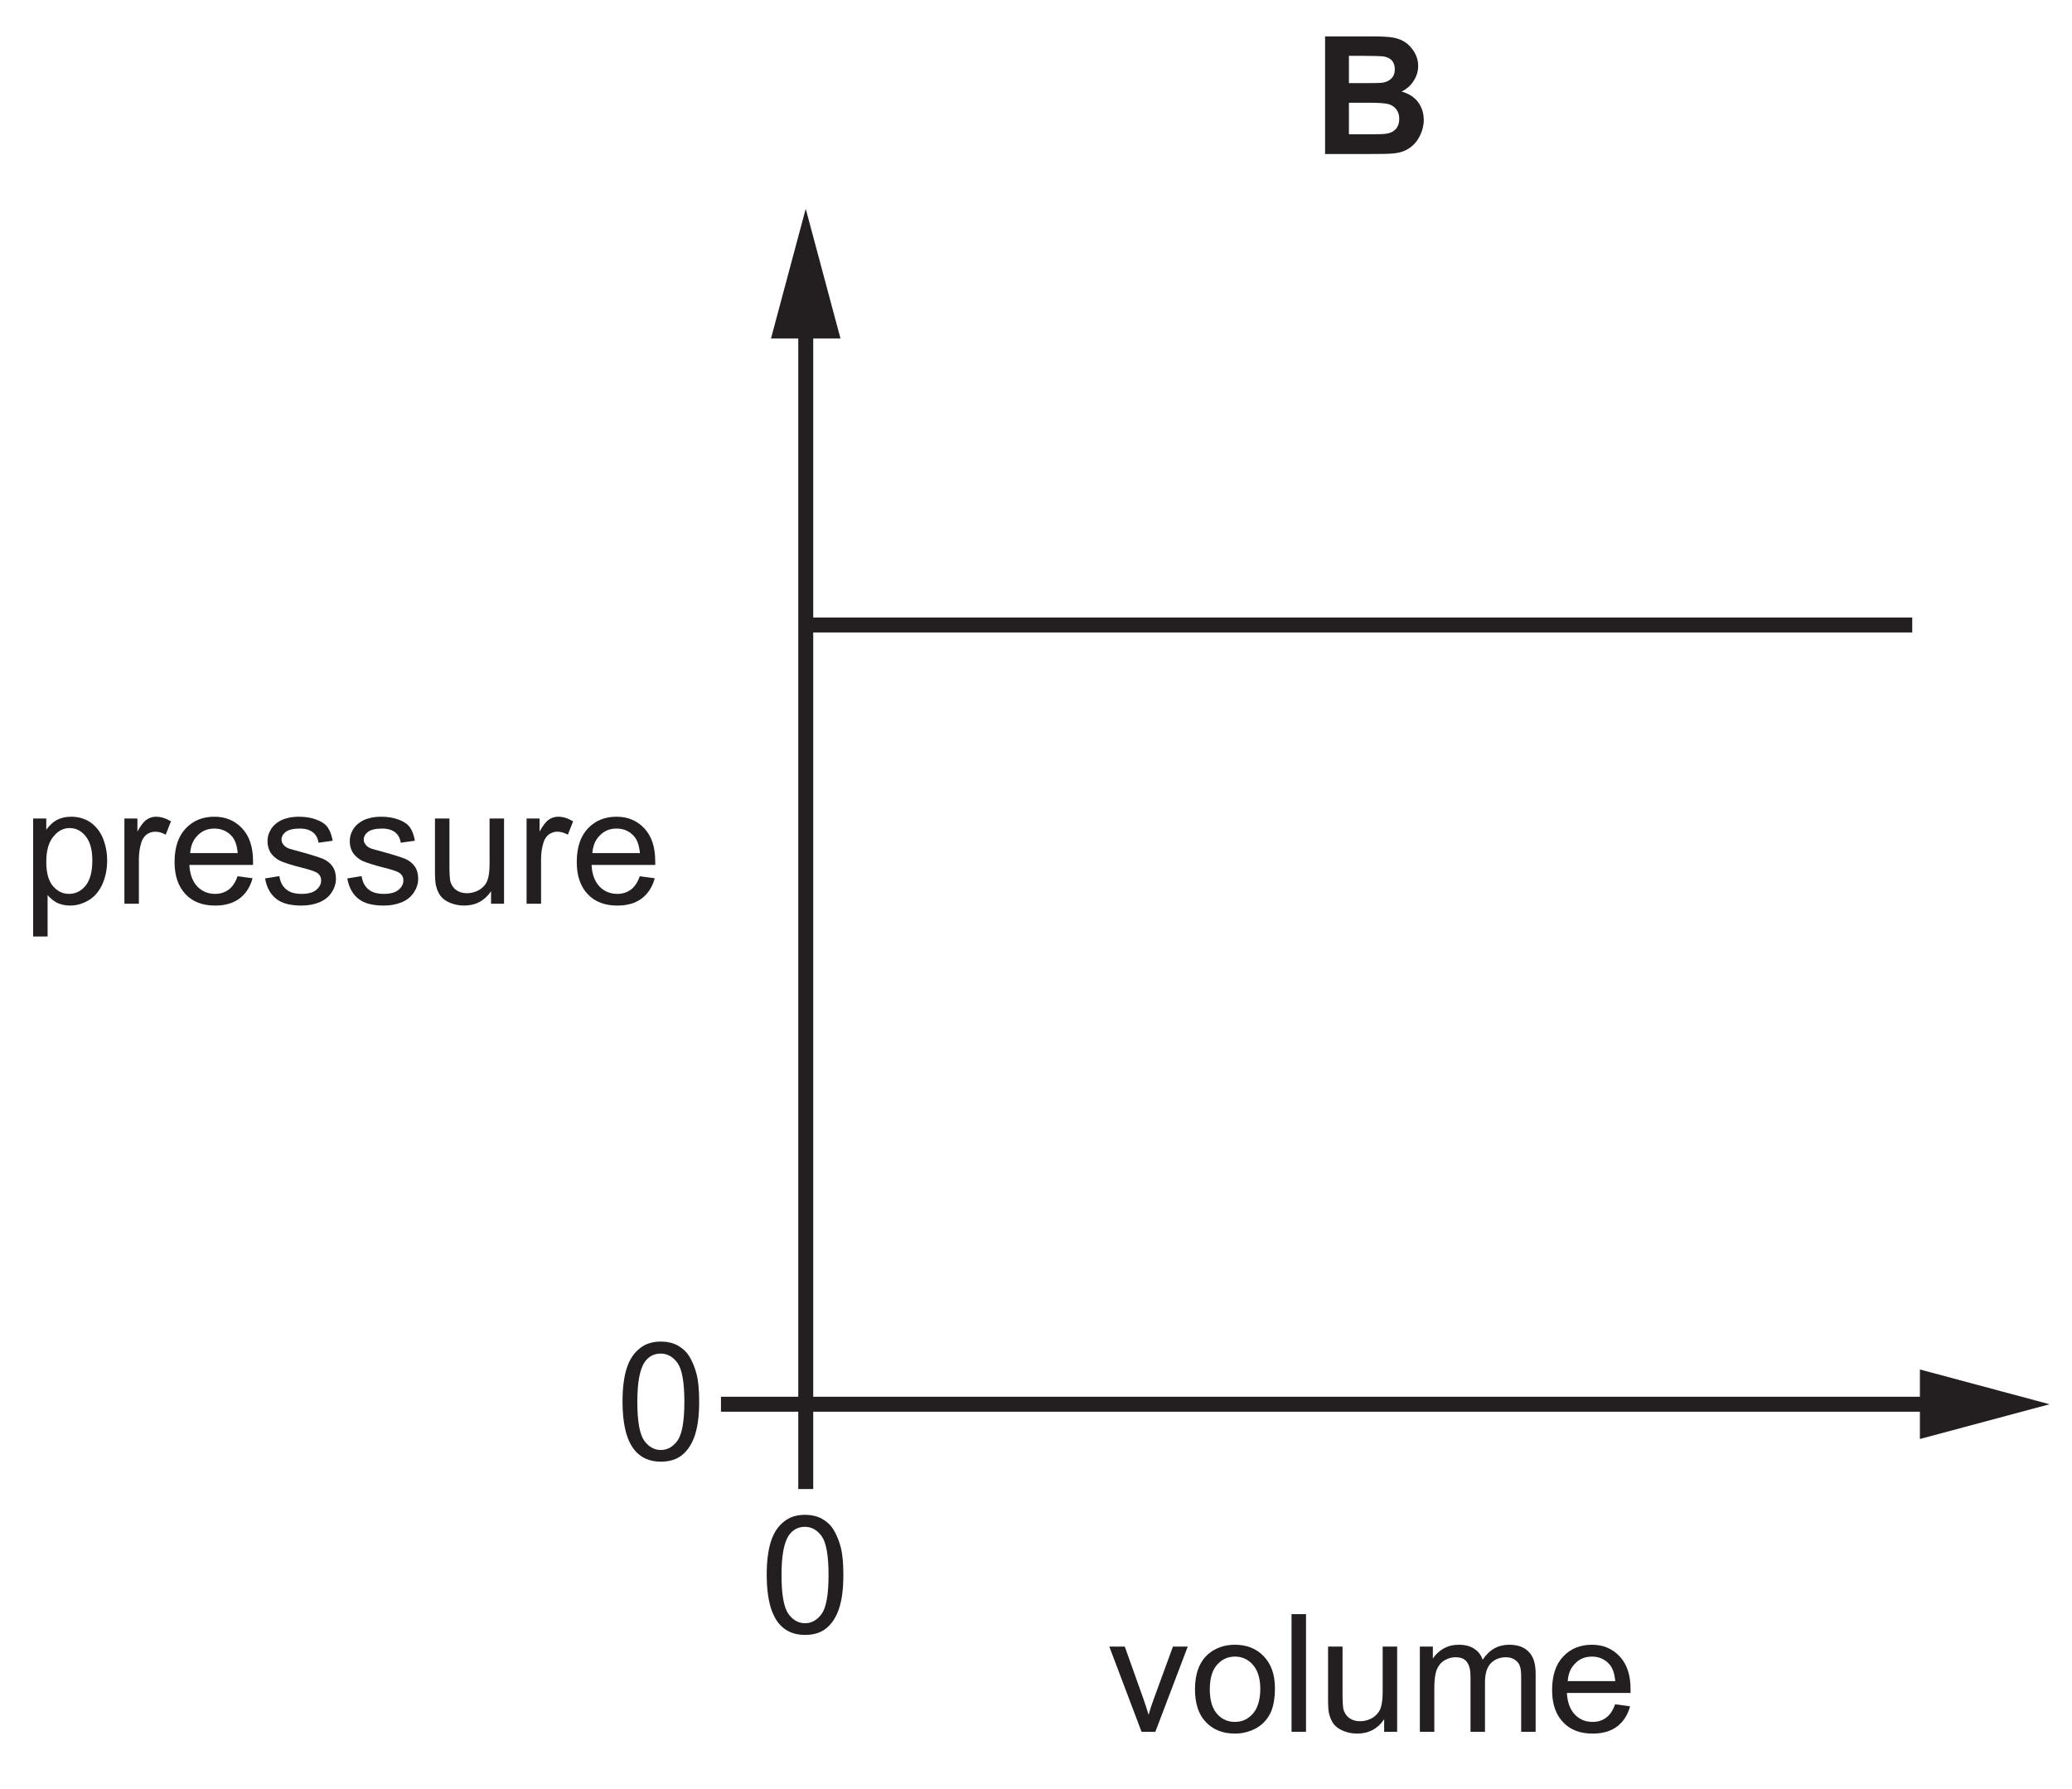
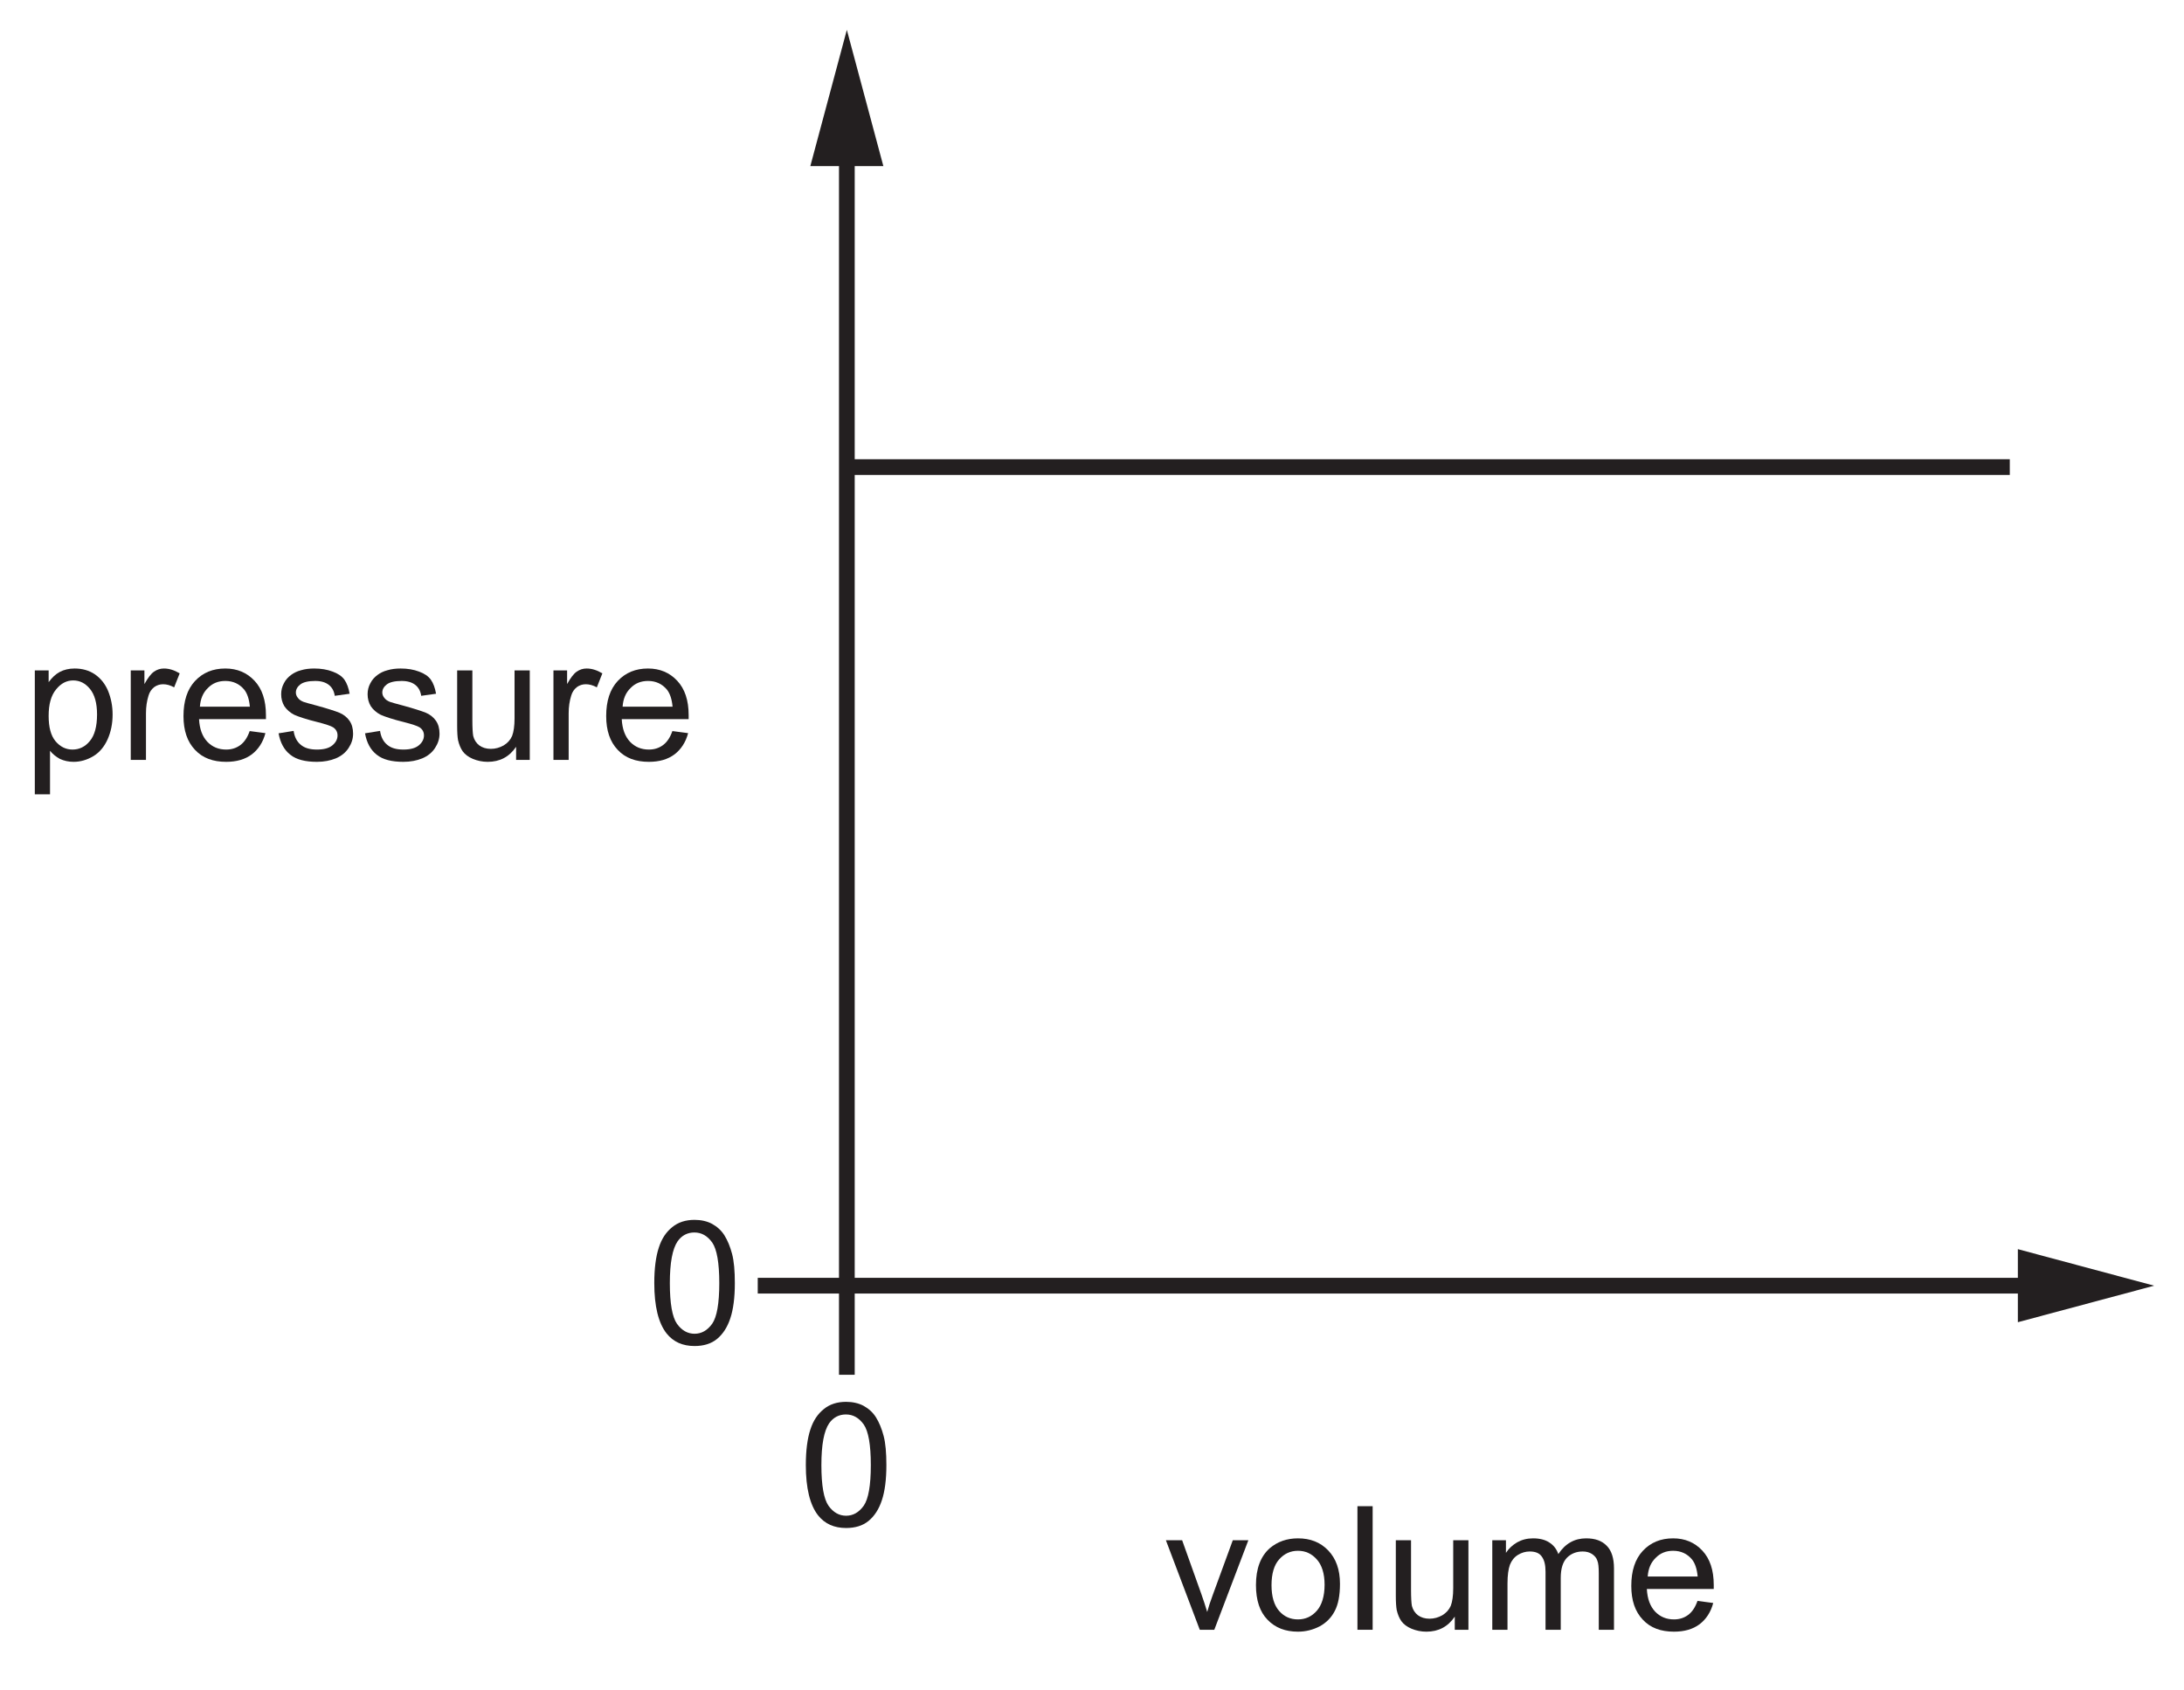
- <svg xmlns="http://www.w3.org/2000/svg" xmlns:xlink="http://www.w3.org/1999/xlink" data-id="0625_2026MJ_23_q12_optB" data-width-mm="48.88" data-height-mm="42.18" data-measure="false" data-source="0625/23 MJ 2026 p5" version="1.1" width="138.544" height="119.565" viewBox="0 0 138.544 119.565">
+ <svg xmlns="http://www.w3.org/2000/svg" xmlns:xlink="http://www.w3.org/1999/xlink" data-id="0625_2026MJ_23_q12_optB" data-width-mm="49.02" data-height-mm="37.93" data-measure="false" data-source="0625/23 MJ 2026 p5" version="1.1" width="138.944" height="107.509" viewBox="0 0 138.944 107.509">
  <defs>
    <clipPath id="clip_1">
-       <path transform="matrix(1,0,0,-1,-251.986,331.637)" d="M251.986 212.071H390.531V331.637H251.986Z" />
+       <path transform="matrix(1,0,0,-1,-251.986,319.581)" d="M251.986 212.071H390.931V319.581H251.986Z" />
    </clipPath>
    <clipPath id="clip_2">
-       <path transform="matrix(1,0,0,-1,-251.986,331.637)" d="M0 0H595V842H0Z" />
+       <path transform="matrix(1,0,0,-1,-251.986,319.581)" d="M0 0H595V842H0Z" />
    </clipPath>
    <clipPath id="clip_3">
-       <path transform="matrix(1,0,0,-1,-251.986,331.637)" d="M0 0H595V842H0Z" />
+       <path transform="matrix(1,0,0,-1,-251.986,319.581)" d="M0 0H595V842H0Z" />
    </clipPath>
    <path id="font_4_4" d="M.112 .061C.151 .012 .205-.012 .274-.012 .326-.012 .370 .001 .404 .029 .438 .057 .464 .097 .481 .149 .498 .200 .507 .268 .507 .352 .507 .423 .502 .480 .491 .521 .480 .563 .465 .599 .447 .628 .429 .657 .404 .679 .375 .695 .347 .710 .312 .718 .274 .718 .222 .718 .179 .704 .145 .676 .110 .648 .084 .610 .067 .557 .050 .505 .041 .437 .041 .352 .041 .218 .065 .121 .112 .061M.176 .594C.200 .628 .233 .645 .273 .645 .314 .645 .348 .626 .376 .587 .403 .548 .417 .470 .417 .352 .417 .234 .403 .156 .376 .117 .348 .078 .314 .059 .274 .059 .234 .059 .200 .078 .172 .117 .145 .156 .131 .234 .131 .352 .131 .470 .146 .550 .176 .594Z" />
    <path id="font_4_39" d="M.153-.199V.053C.168 .034 .187 .019 .210 .006 .234-.005 .260-.011 .289-.011 .329-.011 .367 0 .404 .022 .440 .044 .467 .077 .486 .119 .505 .162 .515 .209 .515 .263 .515 .312 .506 .357 .489 .399 .472 .440 .446 .472 .413 .495 .379 .518 .340 .529 .295 .529 .263 .529 .233 .522 .209 .509 .185 .496 .164 .476 .145 .450V.518H.065V-.199H.153M.188 .408C.217 .444 .250 .460 .287 .460 .325 .460 .357 .444 .384 .411 .411 .378 .425 .329 .425 .263 .425 .194 .411 .142 .383 .109 .356 .076 .322 .060 .283 .060 .245 .060 .212 .076 .185 .108 .158 .140 .145 .189 .145 .255 .145 .322 .159 .373 .188 .408Z" />
    <path id="font_4_40" d="M.152 0V.270C.152 .307 .157 .341 .167 .373 .173 .393 .184 .409 .199 .421 .214 .432 .232 .438 .251 .438 .272 .438 .293 .432 .315 .420L.347 .501C.315 .520 .285 .529 .256 .529 .235 .529 .216 .523 .199 .511 .182 .500 .163 .475 .143 .439V.518H.064V0H.152Z" />
    <path id="font_4_30" d="M.365 .086C.342 .069 .315 .060 .283 .060 .239 .060 .203 .075 .174 .105 .145 .136 .129 .179 .126 .236H.513C.513 .246 .513 .254 .513 .259 .513 .345 .491 .411 .447 .458 .403 .505 .347 .529 .278 .529 .206 .529 .148 .505 .103 .457 .058 .409 .036 .341 .036 .254 .036 .170 .058 .105 .103 .058 .147 .011 .207-.011 .283-.011 .343-.011 .392 .003 .431 .032 .469 .061 .496 .102 .510 .155L.419 .167C.406 .130 .388 .103 .365 .086M.177 .416C.204 .444 .238 .457 .278 .457 .323 .457 .360 .440 .388 .406 .405 .384 .416 .352 .420 .308H.131C.134 .353 .149 .389 .177 .416Z" />
    <path id="font_4_41" d="M.098 .030C.133 .002 .184-.011 .252-.011 .293-.011 .329-.004 .361 .009 .394 .023 .418 .043 .435 .069 .452 .095 .461 .122 .461 .152 .461 .182 .454 .207 .440 .227 .426 .247 .406 .263 .382 .273 .357 .283 .314 .297 .252 .314 .209 .325 .183 .333 .174 .336 .159 .342 .148 .350 .141 .360 .134 .369 .130 .379 .130 .390 .130 .408 .139 .424 .156 .437 .173 .450 .202 .457 .242 .457 .276 .457 .302 .449 .321 .434 .340 .419 .351 .398 .355 .371L.441 .383C.435 .417 .425 .444 .411 .464 .396 .485 .373 .500 .343 .511 .312 .523 .276 .529 .236 .529 .209 .529 .183 .526 .160 .519 .136 .513 .118 .503 .104 .493 .086 .480 .071 .464 .061 .444 .050 .424 .045 .403 .045 .380 .045 .355 .051 .331 .064 .310 .077 .291 .097 .273 .121 .261 .146 .25 .190 .235 .255 .219 .302 .207 .332 .197 .345 .189 .362 .178 .371 .162 .371 .142 .371 .120 .361 .101 .342 .085 .322 .068 .292 .060 .252 .060 .211 .060 .180 .069 .158 .088 .136 .106 .122 .133 .117 .168L.030 .154C.040 .099 .062 .058 .098 .030Z" />
    <path id="font_4_43" d="M.483 0V.518H.395V.241C.395 .196 .390 .163 .381 .139 .371 .116 .355 .098 .332 .084 .309 .071 .284 .064 .258 .064 .231 .064 .209 .071 .191 .084 .174 .097 .162 .115 .156 .138 .153 .154 .151 .185 .151 .231V.518H.063V.197C.063 .159 .065 .132 .068 .115 .074 .089 .083 .067 .095 .050 .108 .032 .128 .017 .154 .006 .181-.005 .209-.011 .240-.011 .309-.011 .364 .017 .404 .076V0H.483Z" />
    <path id="font_4_44" d="M.291 0 .488 .518H.398L.282 .201C.268 .163 .257 .130 .250 .103 .239 .139 .228 .174 .216 .207L.105 .518H.011L.207 0H.291Z" />
    <path id="font_4_38" d="M.099 .058C.144 .011 .203-.011 .275-.011 .321-.011 .362 0 .401 .020 .439 .041 .468 .070 .488 .109 .508 .147 .518 .199 .518 .266 .518 .348 .495 .412 .450 .459 .405 .506 .347 .529 .275 .529 .211 .529 .157 .510 .112 .472 .059 .425 .032 .354 .032 .259 .032 .171 .054 .104 .099 .058M.166 .407C.195 .440 .231 .457 .275 .457 .319 .457 .355 .440 .384 .407 .413 .375 .429 .325 .429 .261 .429 .194 .413 .143 .384 .110 .355 .077 .319 .060 .275 .060 .231 .060 .195 .076 .166 .109 .137 .142 .122 .192 .122 .258 .122 .324 .137 .375 .166 .407Z" />
    <path id="font_4_35" d="M.151 0V.715H.063V0H.151Z" />
    <path id="font_4_36" d="M.153 0V.268C.153 .315 .158 .351 .167 .376 .177 .401 .192 .420 .213 .433 .234 .446 .257 .453 .281 .453 .314 .453 .337 .444 .351 .424 .366 .404 .373 .375 .373 .336V0H.461V.300C.461 .354 .473 .392 .497 .417 .521 .441 .552 .453 .588 .453 .610 .453 .626 .448 .641 .439 .656 .429 .667 .417 .672 .402 .679 .386 .681 .361 .681 .326V0H.769V.355C.769 .414 .755 .458 .727 .486 .699 .515 .660 .529 .608 .529 .542 .529 .488 .5 .447 .438 .437 .467 .420 .489 .395 .505 .371 .521 .339 .529 .301 .529 .266 .529 .236 .521 .209 .506 .182 .490 .160 .470 .144 .445V.518H.065V0H.153Z" />
-     <path id="font_5_2" d="M.072 0H.316C.408 .000 .466 .001 .490 .004 .529 .008 .561 .019 .587 .038 .613 .056 .634 .081 .649 .112 .664 .143 .672 .174 .672 .207 .672 .248 .660 .285 .638 .315 .614 .347 .580 .368 .537 .380 .567 .394 .592 .416 .610 .444 .628 .472 .638 .502 .638 .535 .638 .566 .630 .594 .615 .619 .600 .644 .582 .664 .560 .679 .538 .694 .513 .703 .485 .708 .457 .713 .416 .715 .358 .715H.072V0M.300 .597C.368 .597 .409 .595 .423 .594 .447 .591 .466 .582 .478 .569 .490 .555 .496 .537 .496 .515 .496 .492 .489 .473 .475 .459 .461 .445 .441 .436 .417 .433 .403 .432 .368 .431 .312 .431H.217V.597H.300M.334 .312C.400 .312 .442 .309 .462 .302 .482 .295 .497 .284 .507 .269 .518 .254 .523 .236 .523 .214 .523 .189 .516 .168 .503 .153 .489 .138 .472 .128 .450 .125 .436 .121 .403 .120 .351 .120H.217V.312H.334Z" />
  </defs>
  <g clip-path="url(#clip_1)">
    <g clip-path="url(#clip_2)">
      <g clip-path="url(#clip_3)">
-         <path transform="matrix(1,0,0,-1,-251.986,331.637)" stroke-width="1" stroke-linecap="butt" stroke-miterlimit="10" stroke-linejoin="miter" fill="none" stroke="#231f20" d="M305.862 310.595V237.767H381.945" />
-         <path transform="matrix(1,0,0,-1,-251.986,331.637)" d="M303.538 309.01 305.861 317.681 308.185 309.01H303.538" fill="#231f20" />
-         <path transform="matrix(1,0,0,-1,-251.986,331.637)" d="M380.36 235.443 389.031 237.766 380.36 240.091V235.443" fill="#231f20" />
-         <path transform="matrix(1,0,0,-1,-251.986,331.637)" stroke-width="1" stroke-linecap="butt" stroke-miterlimit="10" stroke-linejoin="miter" fill="none" stroke="#231f20" d="M305.862 232.098V237.767M300.193 237.767H305.862" />
-         <use data-text="0" xlink:href="#font_4_4" transform="matrix(10.998,0,0,-10.998,41.174,97.578)" fill="#231f20" />
-         <use data-text="0" xlink:href="#font_4_4" transform="matrix(10.998,0,0,-10.998,50.815,109.159)" fill="#231f20" />
-         <use data-text="p" xlink:href="#font_4_39" transform="matrix(10.998,0,0,-10.998,1.500,60.414)" fill="#231f20" />
-         <use data-text="r" xlink:href="#font_4_40" transform="matrix(10.998,0,0,-10.998,7.615,60.414)" fill="#231f20" />
-         <use data-text="e" xlink:href="#font_4_30" transform="matrix(10.998,0,0,-10.998,11.277,60.414)" fill="#231f20" />
-         <use data-text="s" xlink:href="#font_4_41" transform="matrix(10.998,0,0,-10.998,17.393,60.414)" fill="#231f20" />
-         <use data-text="s" xlink:href="#font_4_41" transform="matrix(10.998,0,0,-10.998,22.892,60.414)" fill="#231f20" />
-         <use data-text="u" xlink:href="#font_4_43" transform="matrix(10.998,0,0,-10.998,28.391,60.414)" fill="#231f20" />
-         <use data-text="r" xlink:href="#font_4_40" transform="matrix(10.998,0,0,-10.998,34.506,60.414)" fill="#231f20" />
-         <use data-text="e" xlink:href="#font_4_30" transform="matrix(10.998,0,0,-10.998,38.169,60.414)" fill="#231f20" />
-         <use data-text="v" xlink:href="#font_4_44" transform="matrix(10.998,0,0,-10.998,74.052,115.766)" fill="#231f20" />
-         <use data-text="o" xlink:href="#font_4_38" transform="matrix(10.998,0,0,-10.998,79.551,115.766)" fill="#231f20" />
-         <use data-text="l" xlink:href="#font_4_35" transform="matrix(10.998,0,0,-10.998,85.666,115.766)" fill="#231f20" />
-         <use data-text="u" xlink:href="#font_4_43" transform="matrix(10.998,0,0,-10.998,88.108,115.766)" fill="#231f20" />
-         <use data-text="m" xlink:href="#font_4_36" transform="matrix(10.998,0,0,-10.998,94.223,115.766)" fill="#231f20" />
-         <use data-text="e" xlink:href="#font_4_30" transform="matrix(10.998,0,0,-10.998,103.385,115.766)" fill="#231f20" />
-         <use data-text="B" xlink:href="#font_5_2" transform="matrix(10.998,0,0,-10.998,87.809,10.298)" fill="#231f20" />
-         <path transform="matrix(1,0,0,-1,-251.986,331.637)" stroke-width="1" stroke-linecap="butt" stroke-miterlimit="10" stroke-linejoin="miter" fill="none" stroke="#231f20" d="M305.862 289.858H379.847" />
+         <path transform="matrix(1,0,0,-1,-251.986,319.581)" stroke-width="1" stroke-linecap="butt" stroke-miterlimit="10" stroke-linejoin="miter" fill="none" stroke="#231f20" d="M305.862 310.595V237.767H381.945" />
+         <path transform="matrix(1,0,0,-1,-251.986,319.581)" d="M303.538 309.01 305.861 317.681 308.185 309.01H303.538" fill="#231f20" />
+         <path transform="matrix(1,0,0,-1,-251.986,319.581)" d="M380.36 235.443 389.031 237.766 380.36 240.091V235.443" fill="#231f20" />
+         <path transform="matrix(1,0,0,-1,-251.986,319.581)" stroke-width="1" stroke-linecap="butt" stroke-miterlimit="10" stroke-linejoin="miter" fill="none" stroke="#231f20" d="M305.862 232.098V237.767M300.193 237.767H305.862" />
+         <use data-text="0" xlink:href="#font_4_4" transform="matrix(10.998,0,0,-10.998,41.174,85.522)" fill="#231f20" />
+         <use data-text="0" xlink:href="#font_4_4" transform="matrix(10.998,0,0,-10.998,50.815,97.102)" fill="#231f20" />
+         <use data-text="p" xlink:href="#font_4_39" transform="matrix(10.998,0,0,-10.998,1.5,48.358)" fill="#231f20" />
+         <use data-text="r" xlink:href="#font_4_40" transform="matrix(10.998,0,0,-10.998,7.615,48.358)" fill="#231f20" />
+         <use data-text="e" xlink:href="#font_4_30" transform="matrix(10.998,0,0,-10.998,11.277,48.358)" fill="#231f20" />
+         <use data-text="s" xlink:href="#font_4_41" transform="matrix(10.998,0,0,-10.998,17.393,48.358)" fill="#231f20" />
+         <use data-text="s" xlink:href="#font_4_41" transform="matrix(10.998,0,0,-10.998,22.892,48.358)" fill="#231f20" />
+         <use data-text="u" xlink:href="#font_4_43" transform="matrix(10.998,0,0,-10.998,28.391,48.358)" fill="#231f20" />
+         <use data-text="r" xlink:href="#font_4_40" transform="matrix(10.998,0,0,-10.998,34.506,48.358)" fill="#231f20" />
+         <use data-text="e" xlink:href="#font_4_30" transform="matrix(10.998,0,0,-10.998,38.169,48.358)" fill="#231f20" />
+         <use data-text="v" xlink:href="#font_4_44" transform="matrix(10.998,0,0,-10.998,74.052,103.710)" fill="#231f20" />
+         <use data-text="o" xlink:href="#font_4_38" transform="matrix(10.998,0,0,-10.998,79.551,103.710)" fill="#231f20" />
+         <use data-text="l" xlink:href="#font_4_35" transform="matrix(10.998,0,0,-10.998,85.666,103.710)" fill="#231f20" />
+         <use data-text="u" xlink:href="#font_4_43" transform="matrix(10.998,0,0,-10.998,88.108,103.710)" fill="#231f20" />
+         <use data-text="m" xlink:href="#font_4_36" transform="matrix(10.998,0,0,-10.998,94.223,103.710)" fill="#231f20" />
+         <use data-text="e" xlink:href="#font_4_30" transform="matrix(10.998,0,0,-10.998,103.385,103.710)" fill="#231f20" />
+         <path transform="matrix(1,0,0,-1,-251.986,319.581)" stroke-width="1" stroke-linecap="butt" stroke-miterlimit="10" stroke-linejoin="miter" fill="none" stroke="#231f20" d="M305.862 289.858H379.847" />
      </g>
    </g>
  </g>
</svg>
